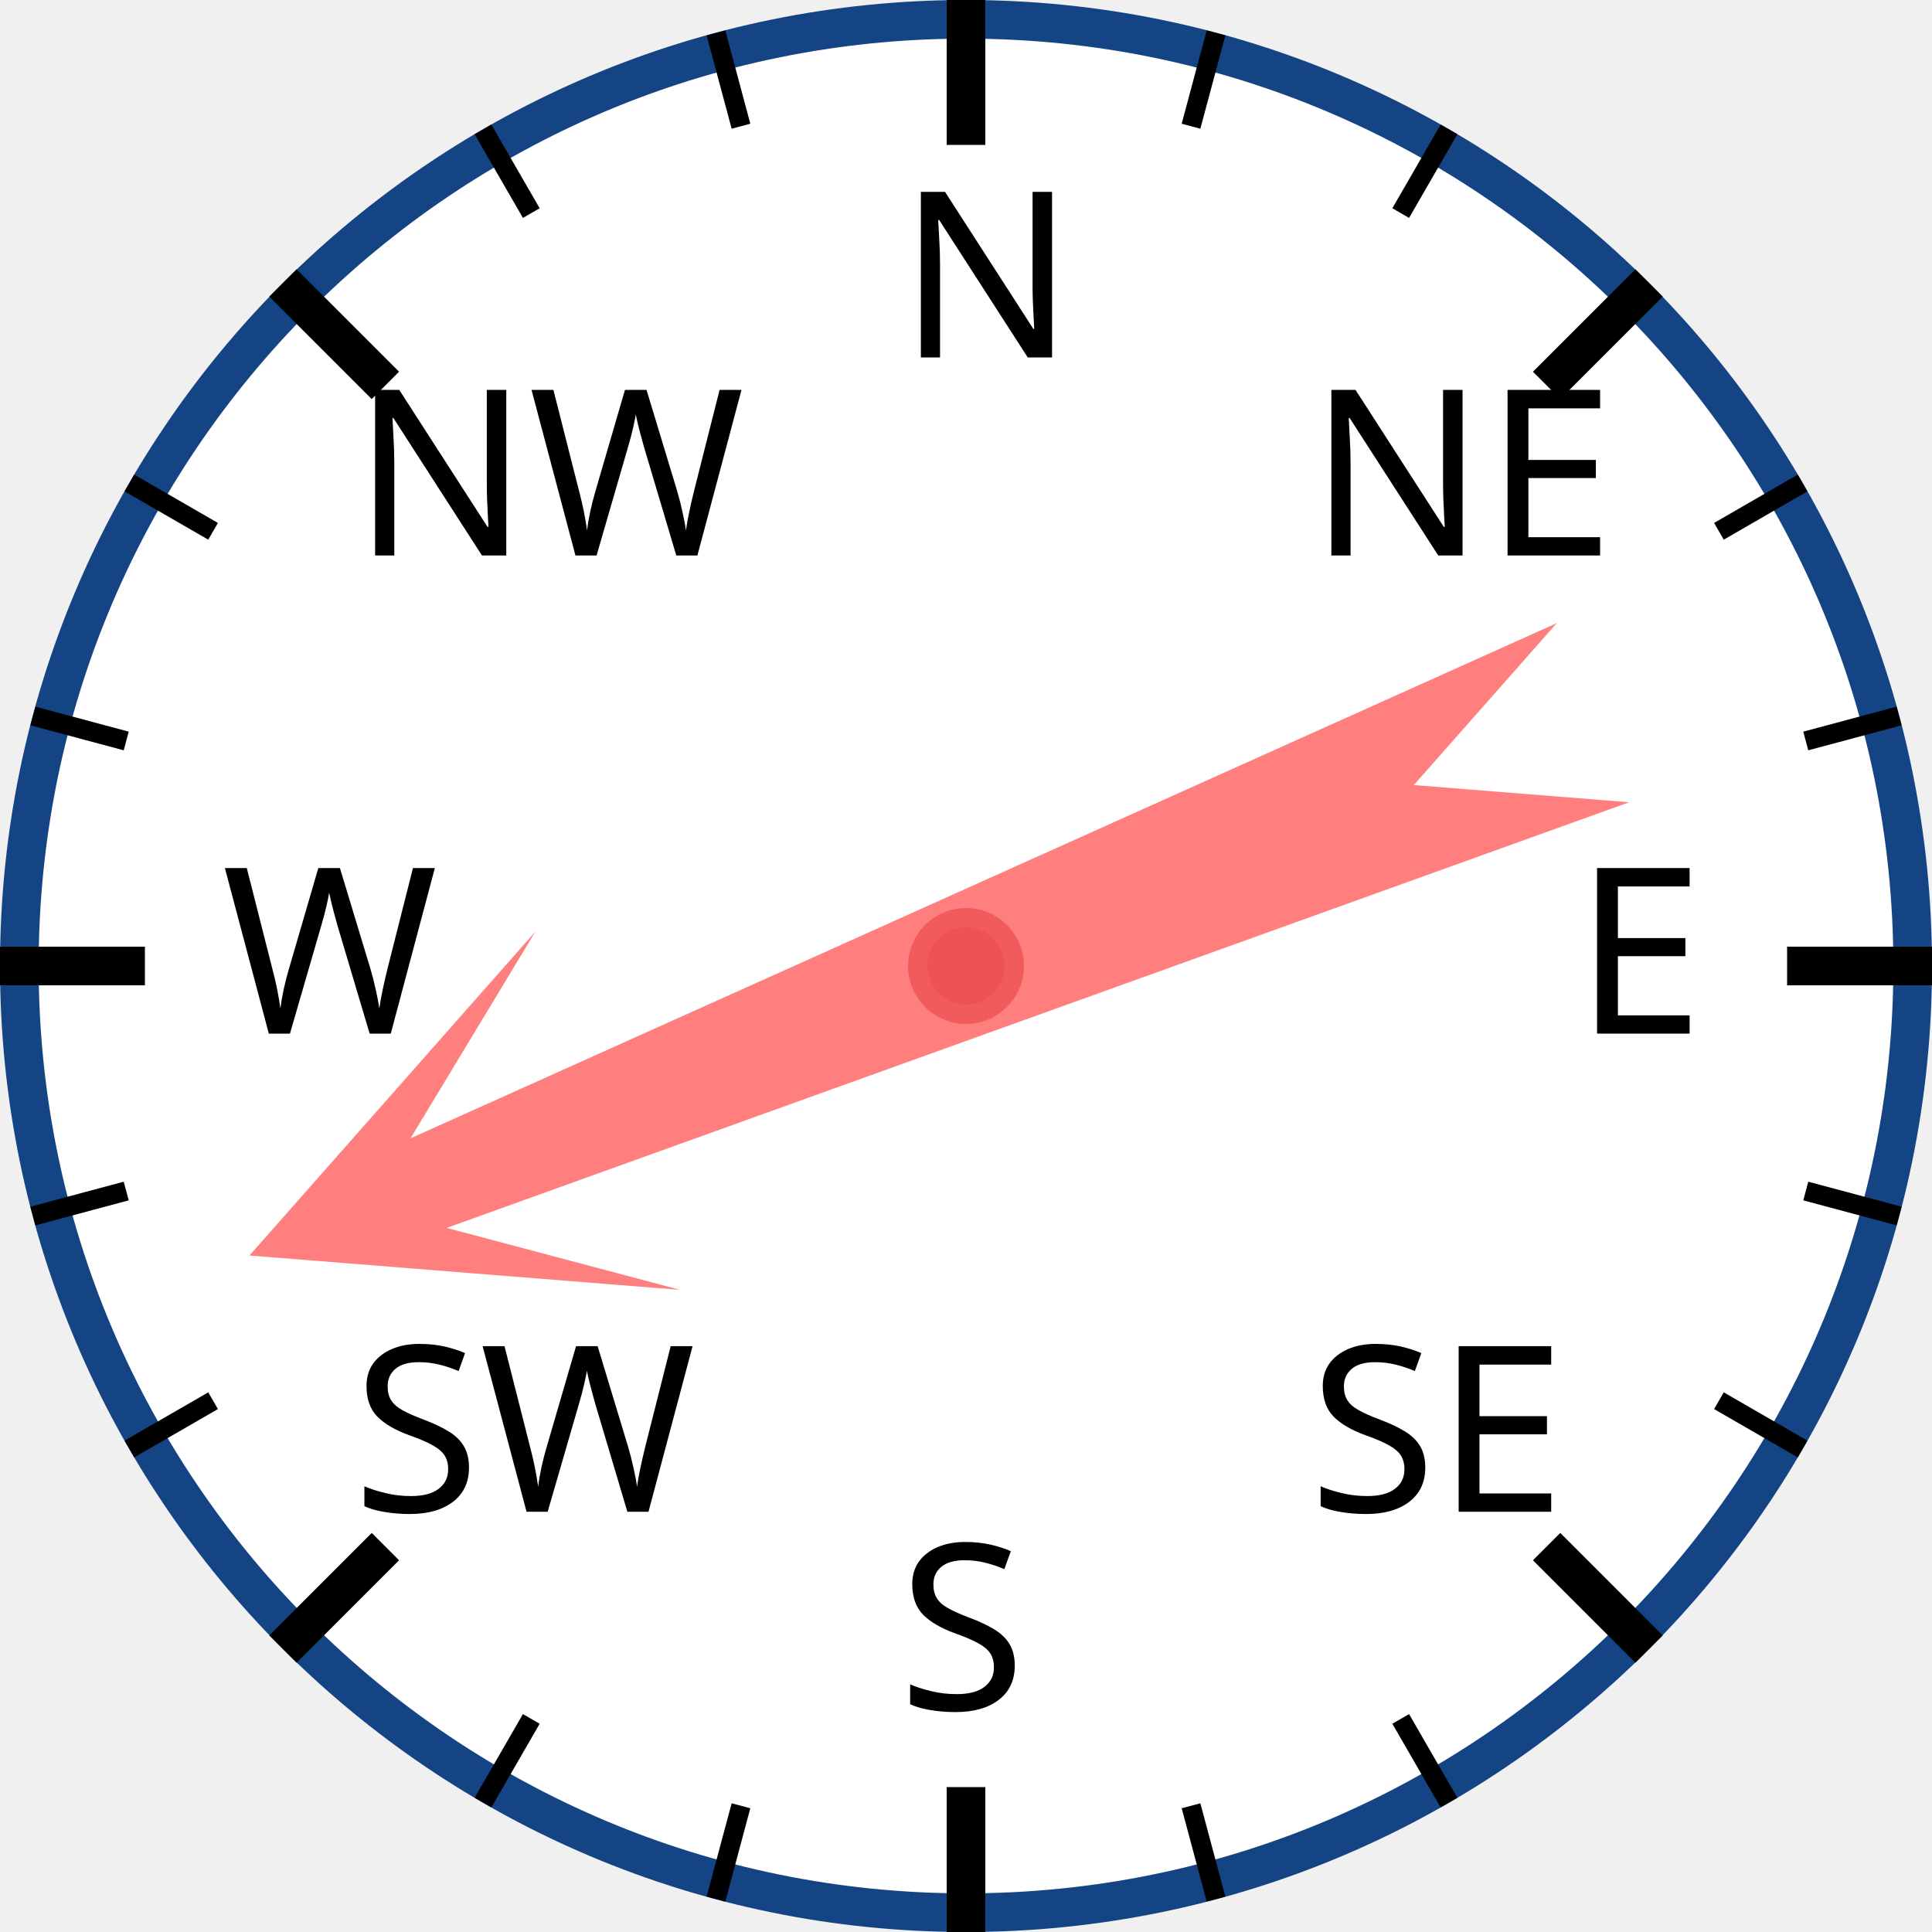
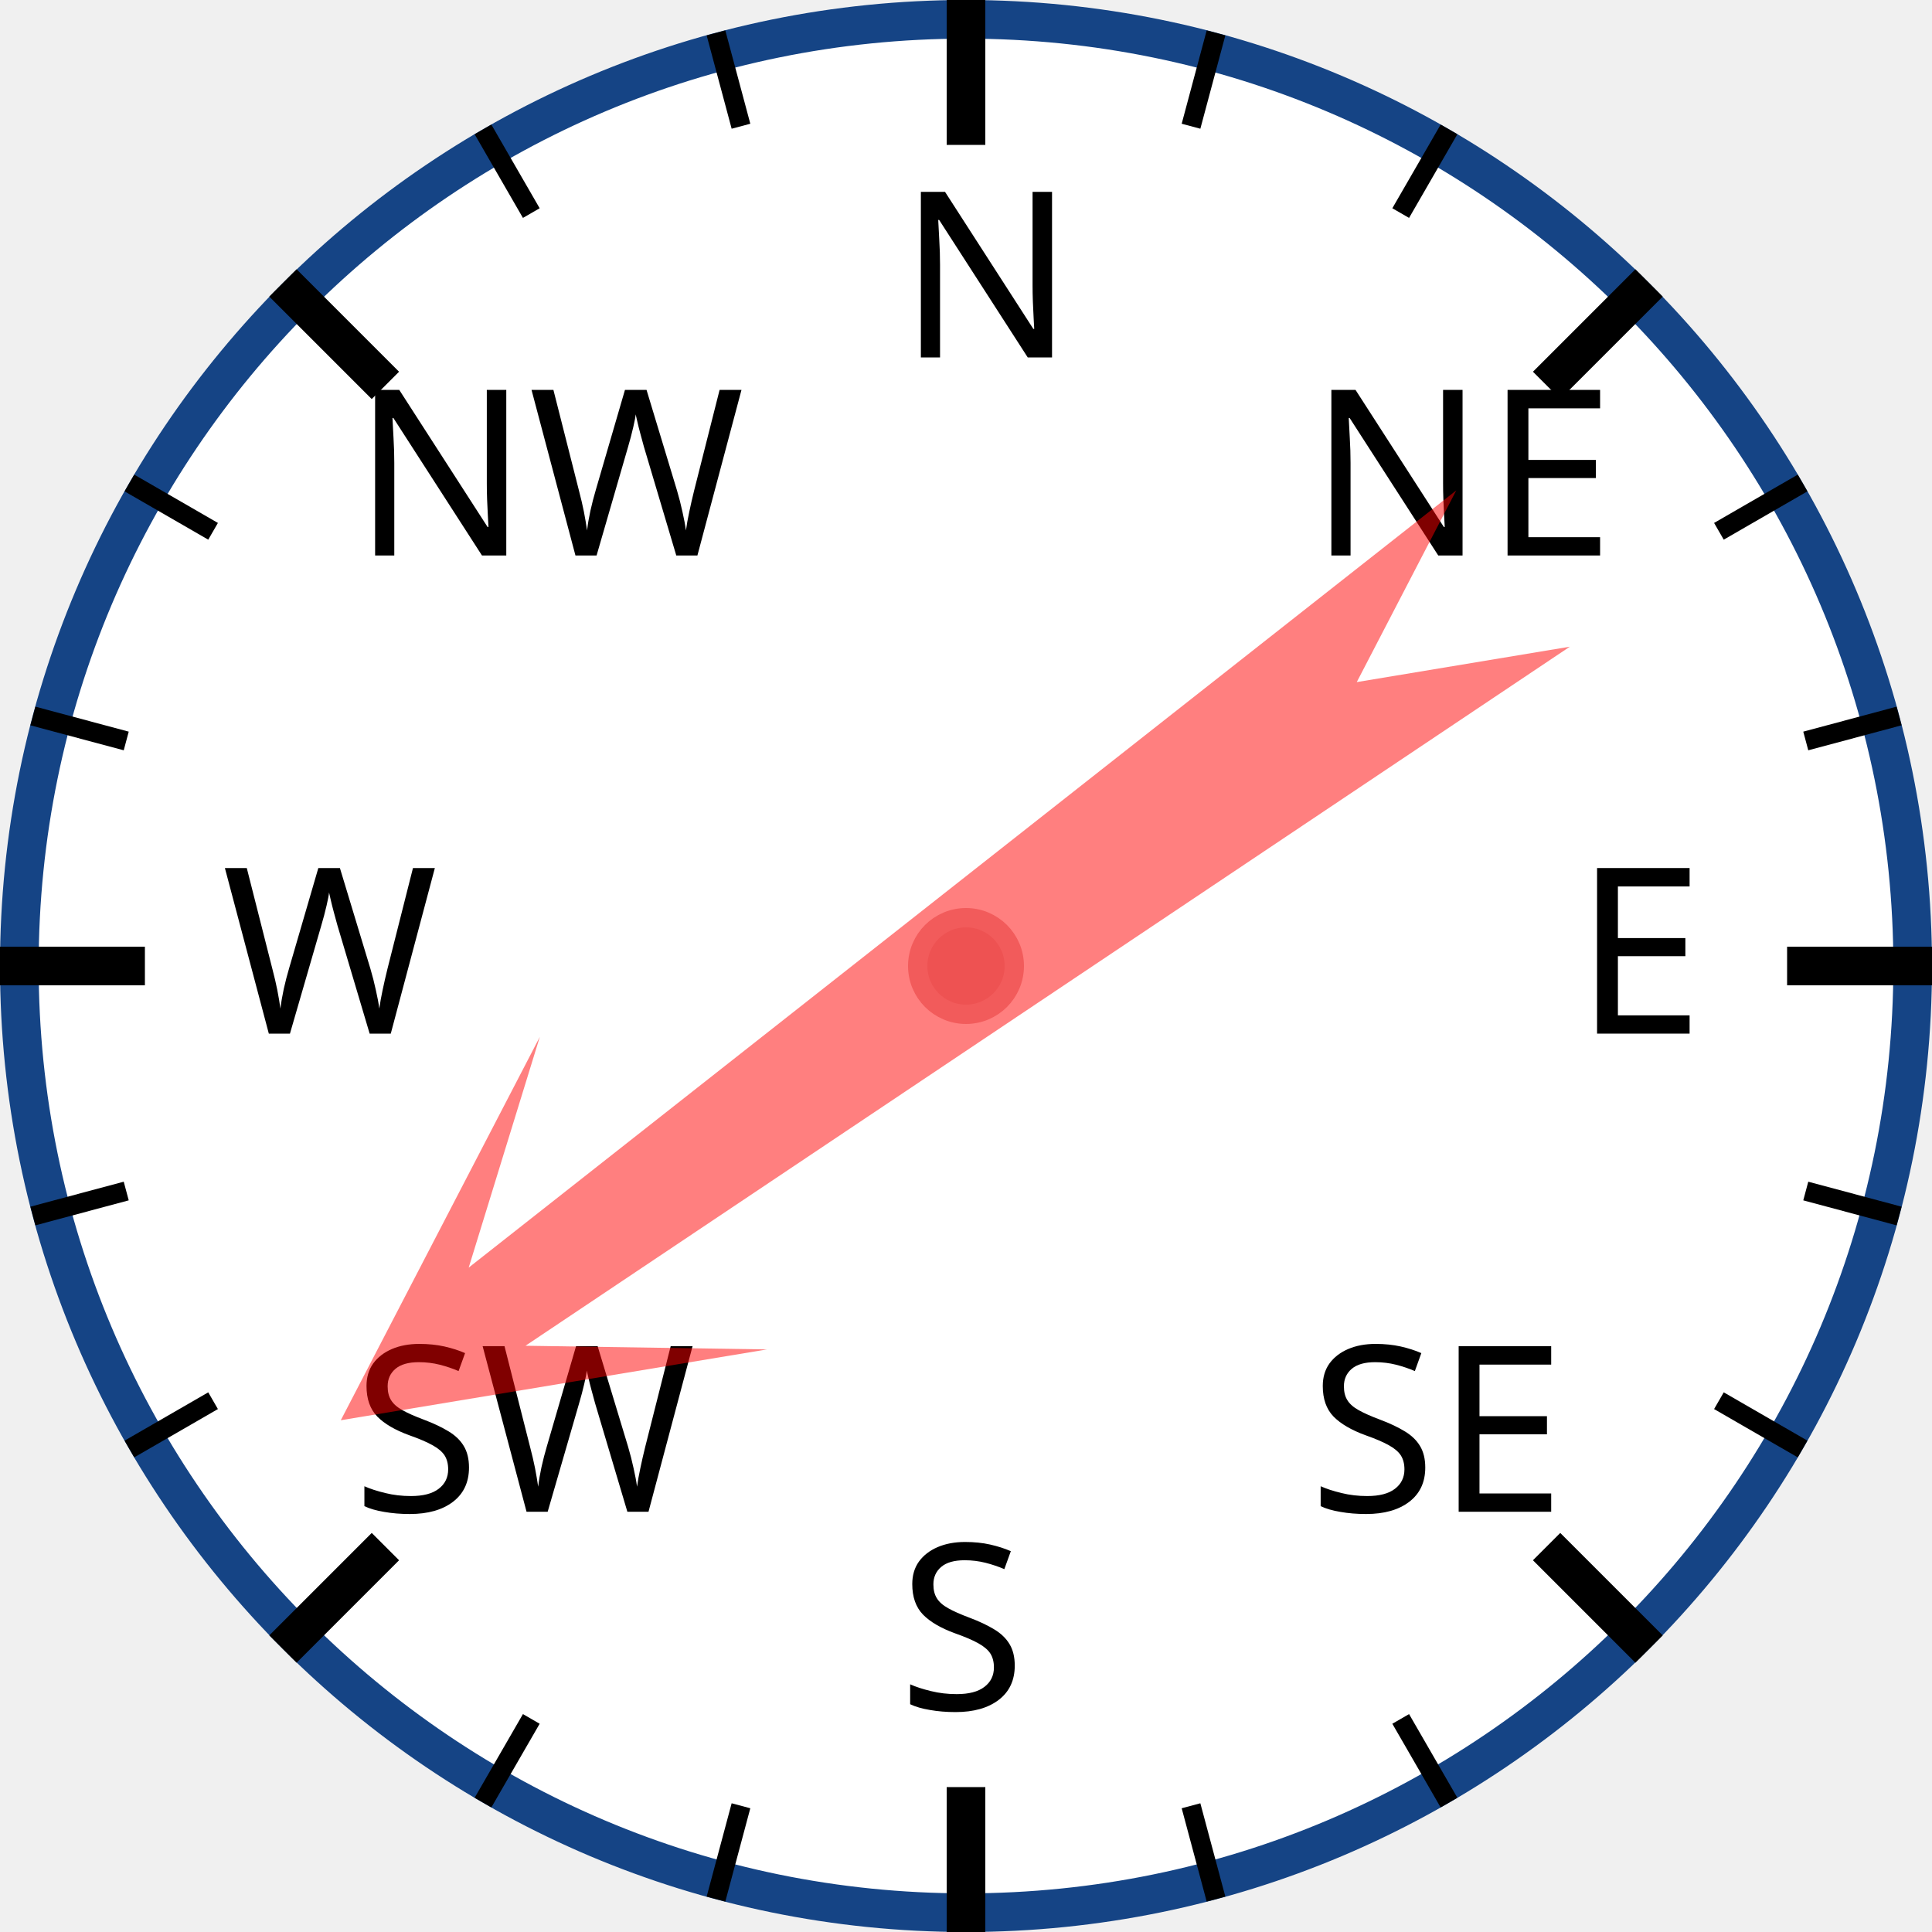
<svg xmlns="http://www.w3.org/2000/svg" width="120px" height="120px" viewBox="0 0 200 200">
  <circle cx="100" cy="100" r="98" style="fill: white; stroke: #154485; stroke-width: 4;" />
  <text x="93.0" y="37.0" style="font-family: sans-serif; font-size: 18pt;">N</text>
  <line x1="100.0" y1="0.0" x2="100.0" y2="15.0" style="stroke: black; stroke-width: 4;" />
  <line x1="74.118" y1="3.407" x2="76.706" y2="13.067" style="stroke: black; stroke-width: 2;" />
  <line x1="50" y1="13.397" x2="55" y2="22.058" style="stroke: black; stroke-width: 2;" />
  <text x="36.503" y="57.503" style="font-family: sans-serif; font-size: 18pt;">NW</text>
  <line x1="29.289" y1="29.289" x2="39.896" y2="39.896" style="stroke: black; stroke-width: 4;" />
  <line x1="13.397" y1="50" x2="22.058" y2="55" style="stroke: black; stroke-width: 2;" />
  <line x1="3.407" y1="74.118" x2="13.067" y2="76.706" style="stroke: black; stroke-width: 2;" />
  <text x="23.0" y="107.0" style="font-family: sans-serif; font-size: 18pt;">W</text>
  <line x1="0.0" y1="100.0" x2="15.0" y2="100.0" style="stroke: black; stroke-width: 4;" />
  <line x1="3.407" y1="125.882" x2="13.067" y2="123.294" style="stroke: black; stroke-width: 2;" />
  <line x1="13.397" y1="150" x2="22.058" y2="145" style="stroke: black; stroke-width: 2;" />
  <text x="36.503" y="156.497" style="font-family: sans-serif; font-size: 18pt;">SW</text>
  <line x1="29.289" y1="170.711" x2="39.896" y2="160.104" style="stroke: black; stroke-width: 4;" />
  <line x1="50" y1="186.603" x2="55" y2="177.942" style="stroke: black; stroke-width: 2;" />
  <line x1="74.118" y1="196.593" x2="76.706" y2="186.933" style="stroke: black; stroke-width: 2;" />
  <text x="93" y="177.0" style="font-family: sans-serif; font-size: 18pt;">S</text>
  <line x1="100" y1="200.0" x2="100" y2="185.0" style="stroke: black; stroke-width: 4;" />
  <line x1="125.882" y1="196.593" x2="123.294" y2="186.933" style="stroke: black; stroke-width: 2;" />
  <line x1="150.0" y1="186.603" x2="145.0" y2="177.942" style="stroke: black; stroke-width: 2;" />
  <text x="135.497" y="156.497" style="font-family: sans-serif; font-size: 18pt;">SE</text>
  <line x1="170.711" y1="170.711" x2="160.104" y2="160.104" style="stroke: black; stroke-width: 4;" />
  <line x1="186.603" y1="150" x2="177.942" y2="145" style="stroke: black; stroke-width: 2;" />
  <line x1="196.593" y1="125.882" x2="186.933" y2="123.294" style="stroke: black; stroke-width: 2;" />
  <text x="163.0" y="107" style="font-family: sans-serif; font-size: 18pt;">E</text>
  <line x1="200.0" y1="100" x2="185.0" y2="100" style="stroke: black; stroke-width: 4;" />
  <line x1="196.593" y1="74.118" x2="186.933" y2="76.706" style="stroke: black; stroke-width: 2;" />
  <line x1="186.603" y1="50" x2="177.942" y2="55" style="stroke: black; stroke-width: 2;" />
  <text x="135.497" y="57.503" style="font-family: sans-serif; font-size: 18pt;">NE</text>
  <line x1="170.711" y1="29.289" x2="160.104" y2="39.896" style="stroke: black; stroke-width: 4;" />
  <line x1="150" y1="13.397" x2="145" y2="22.058" style="stroke: black; stroke-width: 2;" />
  <line x1="125.882" y1="3.407" x2="123.294" y2="13.067" style="stroke: black; stroke-width: 2;" />
-   <polygon points="100 20 120 60 105 40 110 170 100 150 90 170 95 40 80 60" style="fill: red; fill-opacity: 0.5;" transform="rotate(248,100,100)" />
+   <polygon points="100 20 120 60 105 40 110 170 100 150 90 170 95 40 80 60" style="fill: red; fill-opacity: 0.5;" transform="rotate(234,100,100)" />
  <circle cx="100" cy="100" r="5" style="fill: #EE5252; stroke: #F25B5B; stroke-width: 2;" />
</svg>
